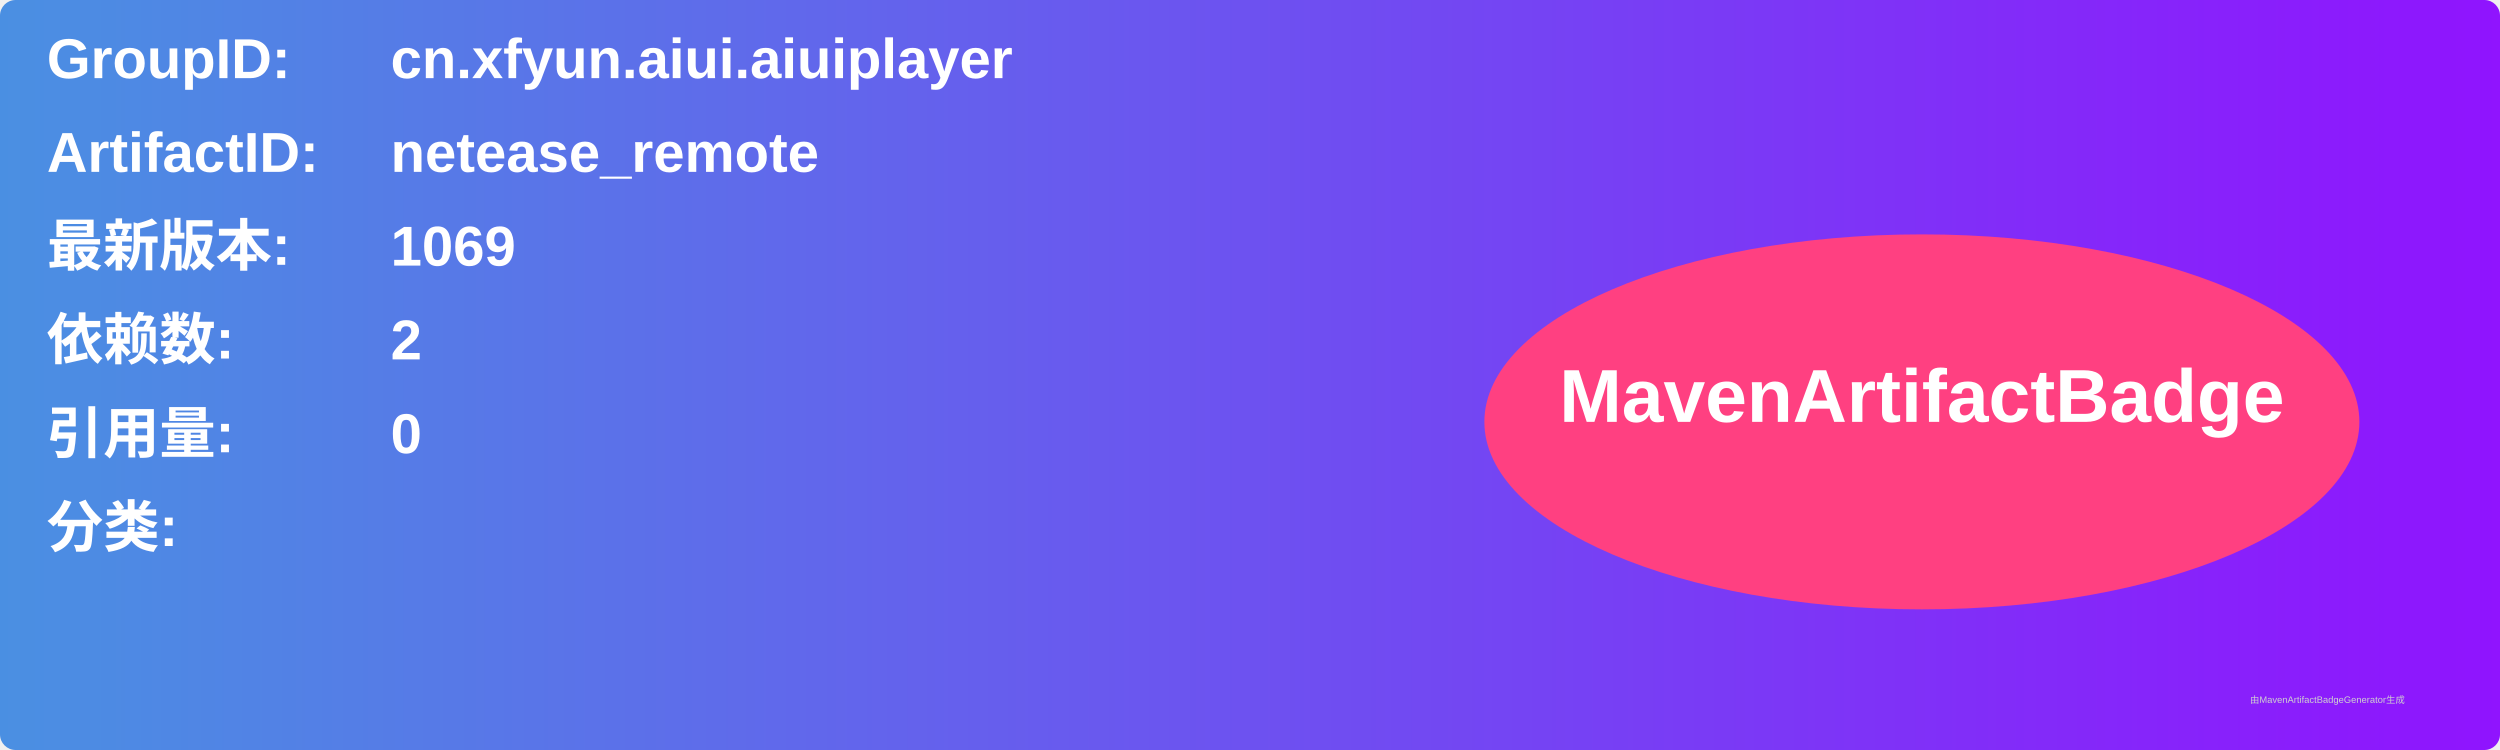
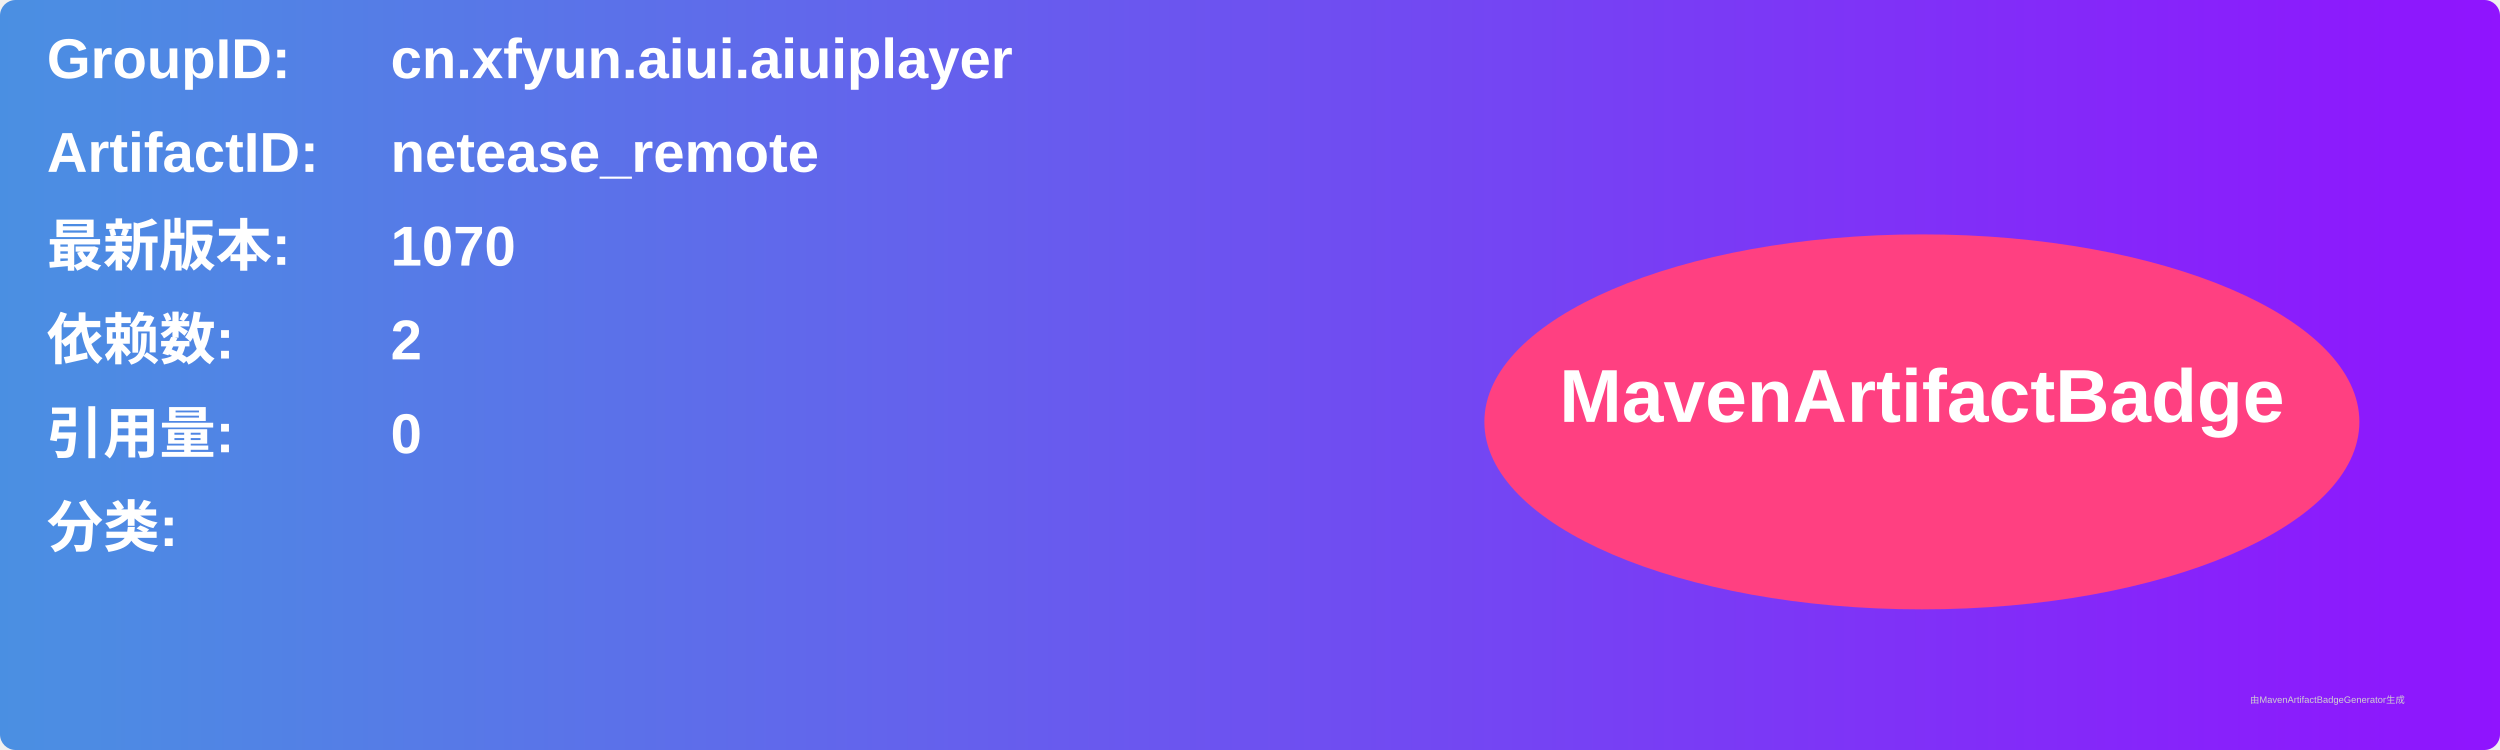
<svg xmlns="http://www.w3.org/2000/svg" width="800" height="240" viewBox="0 0 800 240">
  <linearGradient id="grad" x1="0%" y1="0%" x2="100%" y2="0%">
    <stop offset="0%" stop-color="#4a90e2" />
    <stop offset="100%" stop-color="#9013fe" />
  </linearGradient>
  <rect width="100%" height="100%" rx="5" ry="5" fill="url(#grad)" />
  <g transform="translate(15, 15)">
    <text x="0" y="10" font-family="Arial" font-size="18" fill="white" font-weight="bold" width="260">GroupID:</text>
    <text x="110" y="10" font-family="Arial" font-size="18" fill="white" font-weight="bold" width="460">cn.xfyun.aiui.aiuiplayer</text>
    <text x="0" y="40" font-family="Arial" font-size="18" fill="white" font-weight="bold" width="260">ArtifactID:</text>
    <text x="110" y="40" font-family="Arial" font-size="18" fill="white" font-weight="bold" width="460">netease_remote</text>
    <text x="0" y="70" font-family="Arial" font-size="18" fill="white" font-weight="bold">最新版本:</text>
    <text x="110" y="70" font-family="Arial" font-size="18" fill="white" font-weight="bold">
-       <tspan font-weight="bold">1069</tspan>
+       <tspan font-weight="bold">1070</tspan>
    </text>
    <text x="0" y="100" font-family="Arial" font-size="18" fill="white" font-weight="bold">依赖数: </text>
    <text x="110" y="100" font-family="Arial" font-size="18" fill="white">
      <tspan font-weight="bold">2</tspan>
    </text>
    <text x="0" y="130" font-family="Arial" font-size="18" fill="white" font-weight="bold">引用量: </text>
    <text x="110" y="130" font-family="Arial" font-size="18" fill="white">
      <tspan font-weight="bold">0</tspan>
    </text>
    <text x="0" y="160" font-family="Arial" font-size="18" fill="white" font-weight="bold">分类:</text>
    <text x="10" y="190" font-family="Arial" font-size="10" fill="white">
      <tspan font-weight="bold" />
    </text>
    <ellipse cx="600" cy="120" rx="140" ry="60" fill="#ff4081" />
    <text x="600" y="120" text-anchor="middle" font-family="Arial" font-size="24" fill="white" font-weight="bold">MavenArtifactBadge</text>
  </g>
  <text x="720" y="225" font-family="Arial" font-size="3" fill="#d0d0d0">由MavenArtifactBadgeGenerator生成</text>
</svg>
